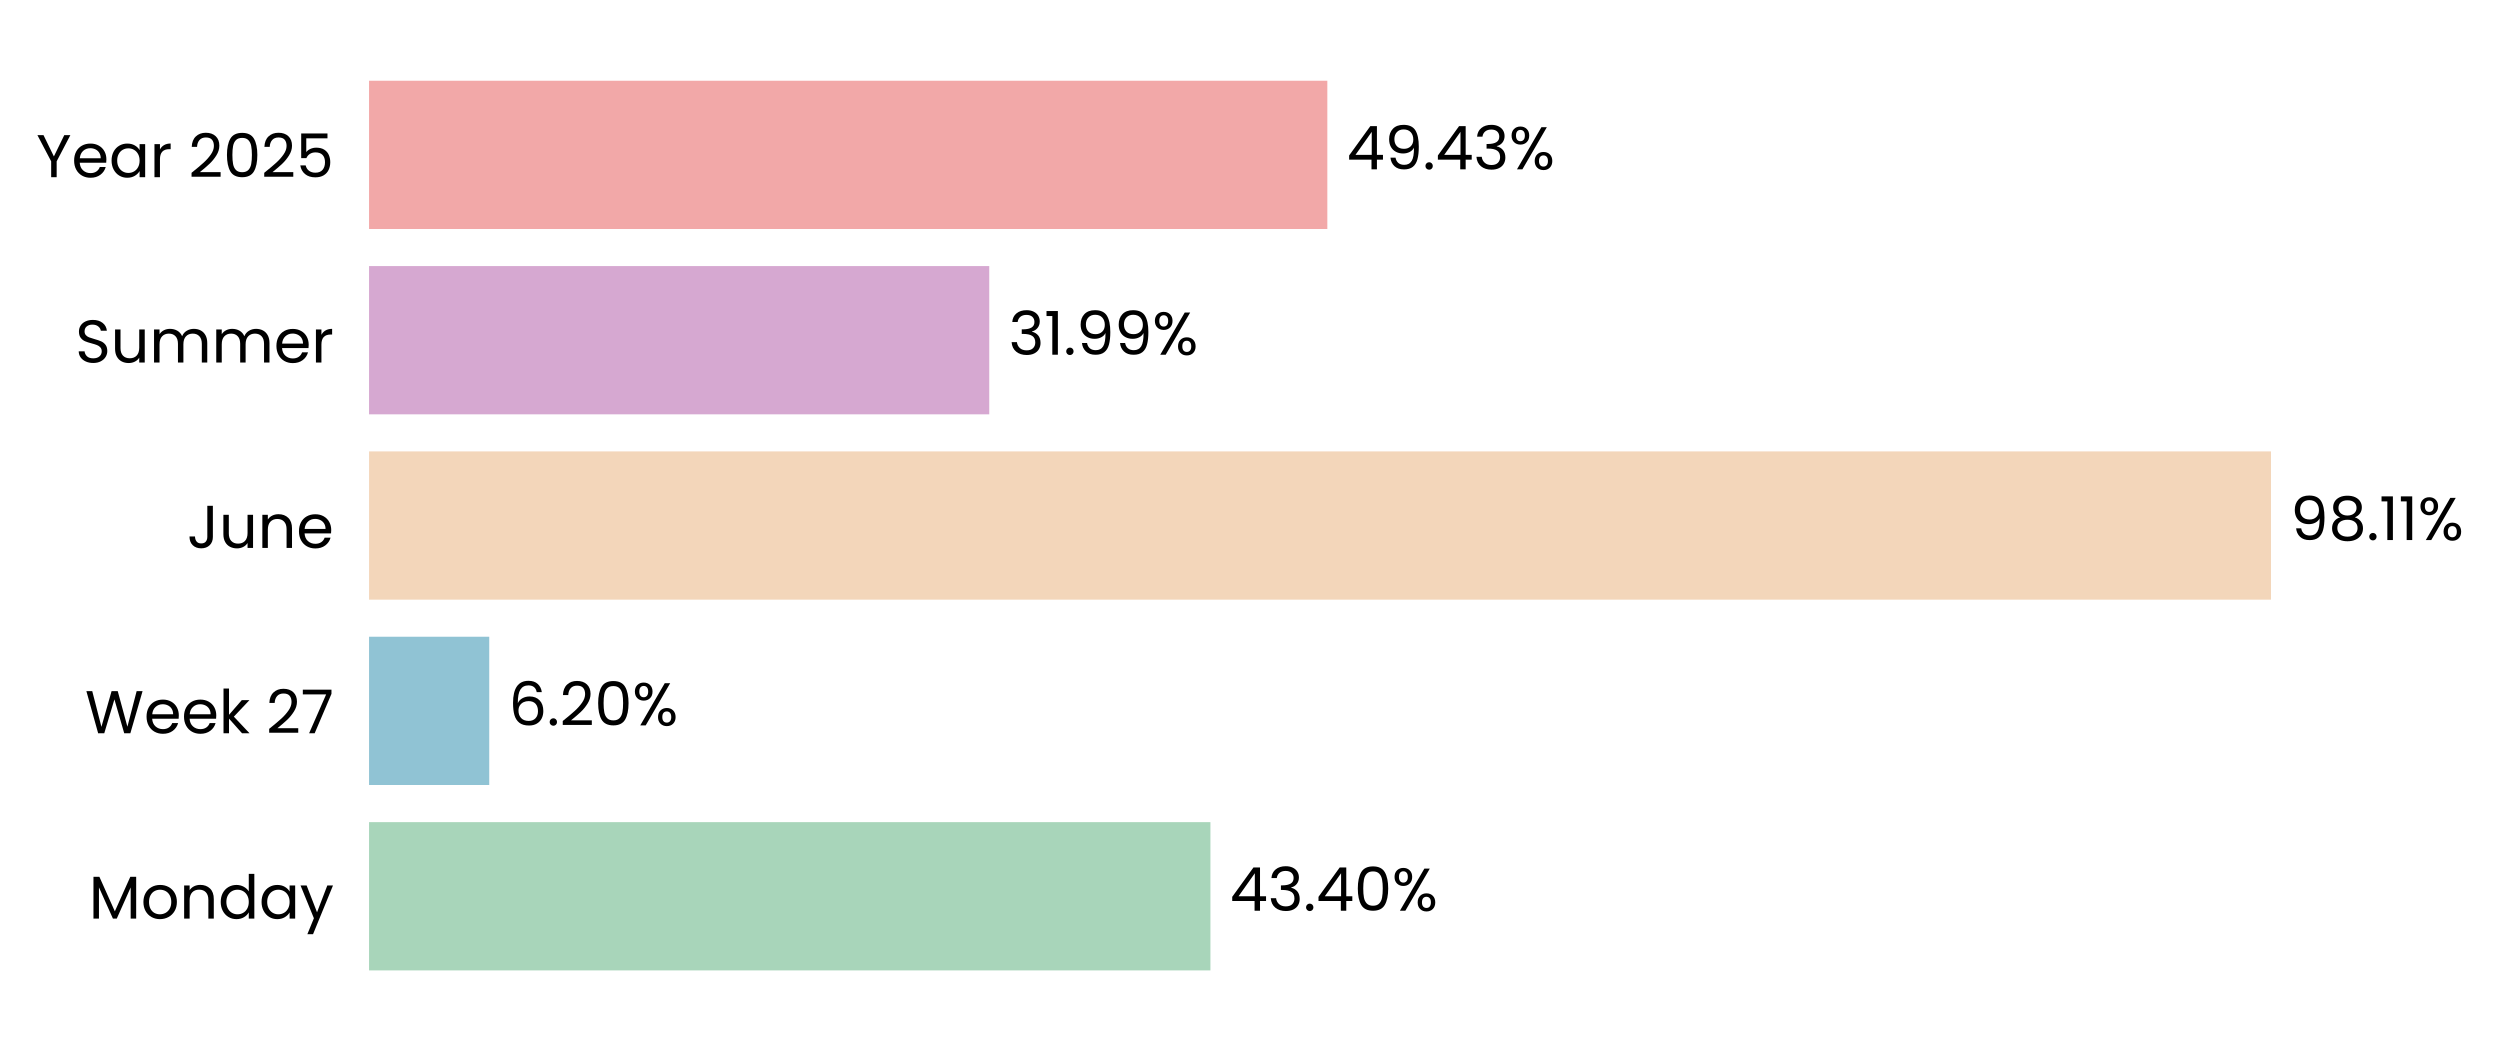
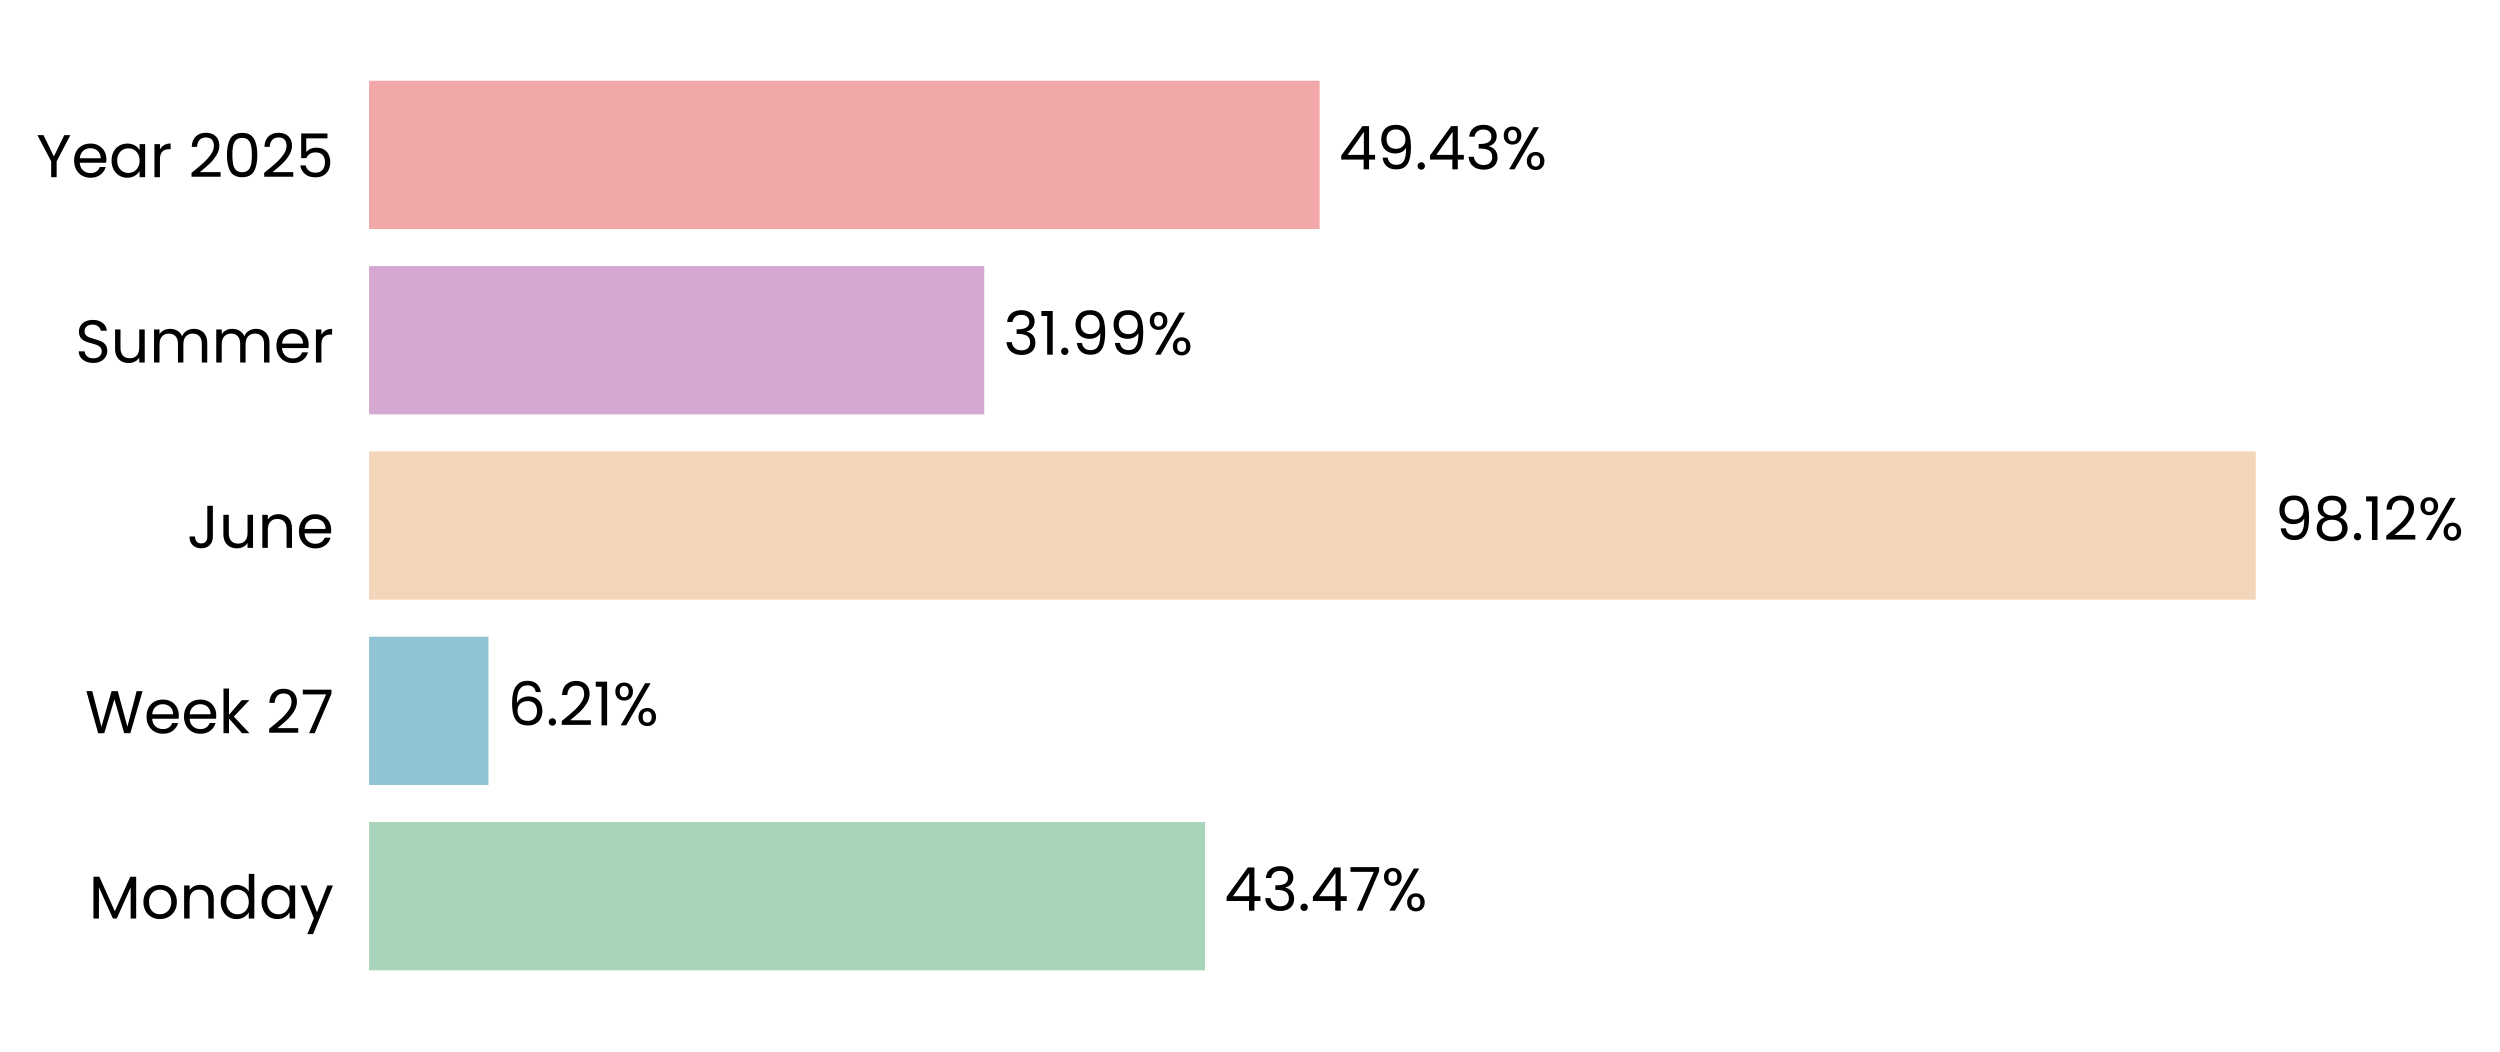
- <svg xmlns="http://www.w3.org/2000/svg" xmlns:xlink="http://www.w3.org/1999/xlink" width="496.62pt" height="208.8pt" viewBox="0 0 496.62 208.8" version="1.1">
+ <svg xmlns="http://www.w3.org/2000/svg" xmlns:xlink="http://www.w3.org/1999/xlink" width="496.647pt" height="208.8pt" viewBox="0 0 496.647 208.8" version="1.1">
  <defs>
    <style type="text/css">*{stroke-linejoin: round; stroke-linecap: butt}</style>
  </defs>
  <g id="figure_1">
    <g id="patch_1">
-       <path d="M 0 208.8  L 496.62 208.8  L 496.62 0  L 0 0  L 0 208.8  z " style="fill: none" />
+       <path d="M 0 208.8  L 496.647 208.8  L 496.647 0  L 0 0  L 0 208.8  z " style="fill: none" />
    </g>
    <g id="axes_1">
      <g id="patch_2">
-         <path d="M 73.311 201.6  L 458.394 201.6  L 458.394 7.2  L 73.311 7.2  L 73.311 201.6  z " style="fill: none" />
+         <path d="M 73.311 201.6  L 455.325 201.6  L 455.325 7.2  L 73.311 7.2  L 73.311 201.6  z " style="fill: none" />
      </g>
      <g id="patch_3">
-         <path d="M 73.311 192.764  L 240.448 192.764  L 240.448 163.309  L 73.311 163.309  z " clip-path="url(#pd8f0a414b9)" style="fill: #a8d5ba" />
+         <path d="M 73.311 192.764  L 239.381 192.764  L 239.381 163.309  L 73.311 163.309  z " clip-path="url(#pea67d60e8e)" style="fill: #a8d5ba" />
      </g>
      <g id="patch_4">
-         <path d="M 73.311 155.945  L 97.188 155.945  L 97.188 126.491  L 73.311 126.491  z " clip-path="url(#pd8f0a414b9)" style="fill: #90c3d4" />
+         <path d="M 73.311 155.945  L 97.036 155.945  L 97.036 126.491  L 73.311 126.491  z " clip-path="url(#pea67d60e8e)" style="fill: #90c3d4" />
      </g>
      <g id="patch_5">
-         <path d="M 73.311 119.127  L 451.129 119.127  L 451.129 89.673  L 73.311 89.673  z " clip-path="url(#pd8f0a414b9)" style="fill: #f3d6ba" />
+         <path d="M 73.311 119.127  L 448.127 119.127  L 448.127 89.673  L 73.311 89.673  z " clip-path="url(#pea67d60e8e)" style="fill: #f3d6ba" />
      </g>
      <g id="patch_6">
-         <path d="M 73.311 82.309  L 196.513 82.309  L 196.513 52.855  L 73.311 52.855  z " clip-path="url(#pd8f0a414b9)" style="fill: #d6a8d1" />
+         <path d="M 73.311 82.309  L 195.534 82.309  L 195.534 52.855  L 73.311 52.855  z " clip-path="url(#pea67d60e8e)" style="fill: #d6a8d1" />
      </g>
      <g id="patch_7">
-         <path d="M 73.311 45.491  L 263.673 45.491  L 263.673 16.036  L 73.311 16.036  z " clip-path="url(#pd8f0a414b9)" style="fill: #f2a8a8" />
+         <path d="M 73.311 45.491  L 262.157 45.491  L 262.157 16.036  L 73.311 16.036  z " clip-path="url(#pea67d60e8e)" style="fill: #f2a8a8" />
      </g>
      <g id="matplotlib.axis_1">
        <g id="ytick_1">
          <g id="text_1">
            <g transform="translate(17.64187 182.4764) scale(0.12 -0.12)">
              <defs>
                <path id="Poppins-Regular-4d" d="M 5018 4429  L 5018 0  L 4435 0  L 4435 3302  L 2963 0  L 2554 0  L 1075 3309  L 1075 0  L 493 0  L 493 4429  L 1120 4429  L 2758 768  L 4397 4429  L 5018 4429  z " transform="scale(0.015625)" />
                <path id="Poppins-Regular-6f" d="M 2022 -58  Q 1530 -58 1130 166  Q 730 390 502 803  Q 275 1216 275 1760  Q 275 2298 508 2710  Q 742 3123 1145 3344  Q 1549 3565 2048 3565  Q 2547 3565 2950 3344  Q 3354 3123 3587 2713  Q 3821 2304 3821 1760  Q 3821 1216 3581 803  Q 3341 390 2931 166  Q 2522 -58 2022 -58  z M 2022 454  Q 2336 454 2611 601  Q 2886 749 3056 1043  Q 3226 1338 3226 1760  Q 3226 2182 3059 2476  Q 2893 2771 2624 2915  Q 2355 3059 2042 3059  Q 1722 3059 1456 2915  Q 1190 2771 1030 2476  Q 870 2182 870 1760  Q 870 1331 1027 1036  Q 1184 742 1446 598  Q 1709 454 2022 454  z " transform="scale(0.015625)" />
                <path id="Poppins-Regular-6e" d="M 2202 3571  Q 2842 3571 3238 3184  Q 3635 2797 3635 2067  L 3635 0  L 3059 0  L 3059 1984  Q 3059 2509 2796 2787  Q 2534 3066 2080 3066  Q 1619 3066 1347 2778  Q 1075 2490 1075 1939  L 1075 0  L 493 0  L 493 3507  L 1075 3507  L 1075 3008  Q 1248 3277 1545 3424  Q 1843 3571 2202 3571  z " transform="scale(0.015625)" />
                <path id="Poppins-Regular-64" d="M 275 1766  Q 275 2304 492 2710  Q 710 3117 1091 3341  Q 1472 3565 1946 3565  Q 2355 3565 2707 3376  Q 3059 3187 3245 2880  L 3245 4736  L 3834 4736  L 3834 0  L 3245 0  L 3245 659  Q 3072 346 2733 144  Q 2394 -58 1939 -58  Q 1472 -58 1091 172  Q 710 403 492 819  Q 275 1235 275 1766  z M 3245 1760  Q 3245 2157 3085 2451  Q 2925 2746 2653 2902  Q 2381 3059 2054 3059  Q 1728 3059 1459 2905  Q 1190 2752 1030 2457  Q 870 2163 870 1766  Q 870 1363 1030 1065  Q 1190 768 1459 611  Q 1728 454 2054 454  Q 2381 454 2653 611  Q 2925 768 3085 1065  Q 3245 1363 3245 1760  z " transform="scale(0.015625)" />
                <path id="Poppins-Regular-61" d="M 275 1766  Q 275 2304 492 2710  Q 710 3117 1091 3341  Q 1472 3565 1939 3565  Q 2400 3565 2739 3366  Q 3078 3168 3245 2867  L 3245 3507  L 3834 3507  L 3834 0  L 3245 0  L 3245 653  Q 3072 346 2729 144  Q 2387 -58 1933 -58  Q 1466 -58 1088 172  Q 710 403 492 819  Q 275 1235 275 1766  z M 3245 1760  Q 3245 2157 3085 2451  Q 2925 2746 2653 2902  Q 2381 3059 2054 3059  Q 1728 3059 1459 2905  Q 1190 2752 1030 2457  Q 870 2163 870 1766  Q 870 1363 1030 1065  Q 1190 768 1459 611  Q 1728 454 2054 454  Q 2381 454 2653 611  Q 2925 768 3085 1065  Q 3245 1363 3245 1760  z " transform="scale(0.015625)" />
                <path id="Poppins-Regular-79" d="M 3514 3507  L 1402 -1651  L 800 -1651  L 1491 38  L 77 3507  L 723 3507  L 1824 666  L 2912 3507  L 3514 3507  z " transform="scale(0.015625)" />
              </defs>
              <use xlink:href="#Poppins-Regular-4d" />
              <use xlink:href="#Poppins-Regular-6f" transform="translate(86.09999 0)" />
              <use xlink:href="#Poppins-Regular-6e" transform="translate(150.1 0)" />
              <use xlink:href="#Poppins-Regular-64" transform="translate(214.1 0)" />
              <use xlink:href="#Poppins-Regular-61" transform="translate(281.7 0)" />
              <use xlink:href="#Poppins-Regular-79" transform="translate(349.2999 0)" />
            </g>
          </g>
        </g>
        <g id="ytick_2">
          <g id="text_2">
            <g transform="translate(16.88437 145.6582) scale(0.12 -0.12)">
              <defs>
                <path id="Poppins-Regular-57" d="M 6099 4461  L 4806 0  L 4154 0  L 3117 3590  L 2042 0  L 1395 -6  L 147 4461  L 768 4461  L 1741 678  L 2816 4461  L 3469 4461  L 4493 691  L 5472 4461  L 6099 4461  z " transform="scale(0.015625)" />
                <path id="Poppins-Regular-65" d="M 3693 1888  Q 3693 1722 3674 1536  L 870 1536  Q 902 1018 1225 726  Q 1549 435 2010 435  Q 2387 435 2640 611  Q 2893 787 2995 1082  L 3622 1082  Q 3482 576 3059 259  Q 2637 -58 2010 -58  Q 1510 -58 1116 166  Q 723 390 499 803  Q 275 1216 275 1760  Q 275 2304 492 2713  Q 710 3123 1104 3344  Q 1498 3565 2010 3565  Q 2509 3565 2893 3347  Q 3277 3130 3485 2749  Q 3693 2368 3693 1888  z M 3091 2010  Q 3091 2342 2944 2582  Q 2797 2822 2544 2947  Q 2291 3072 1984 3072  Q 1542 3072 1232 2790  Q 922 2509 877 2010  L 3091 2010  z " transform="scale(0.015625)" />
                <path id="Poppins-Regular-6b" d="M 2451 0  L 1075 1549  L 1075 0  L 493 0  L 493 4736  L 1075 4736  L 1075 1952  L 2426 3507  L 3238 3507  L 1587 1760  L 3245 0  L 2451 0  z " transform="scale(0.015625)" />
                <path id="Poppins-Regular-20" transform="scale(0.015625)" />
                <path id="Poppins-Regular-32" d="M 326 467  Q 1139 1120 1600 1539  Q 2061 1958 2377 2416  Q 2694 2874 2694 3315  Q 2694 3731 2492 3971  Q 2291 4211 1843 4211  Q 1408 4211 1168 3939  Q 928 3667 909 3213  L 346 3213  Q 371 3930 780 4320  Q 1190 4710 1837 4710  Q 2496 4710 2883 4345  Q 3270 3981 3270 3341  Q 3270 2810 2953 2307  Q 2637 1805 2233 1424  Q 1830 1043 1203 538  L 3405 538  L 3405 51  L 326 51  L 326 467  z " transform="scale(0.015625)" />
                <path id="Poppins-Regular-37" d="M 3245 4173  L 1466 0  L 877 0  L 2682 4115  L 211 4115  L 211 4614  L 3245 4614  L 3245 4173  z " transform="scale(0.015625)" />
              </defs>
              <use xlink:href="#Poppins-Regular-57" />
              <use xlink:href="#Poppins-Regular-65" transform="translate(97.59999 0)" />
              <use xlink:href="#Poppins-Regular-65" transform="translate(159.6 0)" />
              <use xlink:href="#Poppins-Regular-6b" transform="translate(221.6 0)" />
              <use xlink:href="#Poppins-Regular-20" transform="translate(273.0999 0)" />
              <use xlink:href="#Poppins-Regular-32" transform="translate(299.7999 0)" />
              <use xlink:href="#Poppins-Regular-37" transform="translate(357.2999 0)" />
            </g>
          </g>
        </g>
        <g id="ytick_3">
          <g id="text_3">
            <g transform="translate(37.15125 108.84) scale(0.12 -0.12)">
              <defs>
                <path id="Poppins-Regular-4a" d="M 2739 4461  L 2739 1165  Q 2739 614 2400 284  Q 2061 -45 1504 -45  Q 941 -45 601 291  Q 262 627 262 1210  L 845 1210  Q 851 883 1014 678  Q 1178 474 1504 474  Q 1830 474 1990 669  Q 2150 864 2150 1165  L 2150 4461  L 2739 4461  z " transform="scale(0.015625)" />
                <path id="Poppins-Regular-75" d="M 3603 3507  L 3603 0  L 3021 0  L 3021 518  Q 2854 250 2556 99  Q 2259 -51 1901 -51  Q 1491 -51 1164 118  Q 838 288 649 627  Q 461 966 461 1453  L 461 3507  L 1037 3507  L 1037 1530  Q 1037 1011 1299 732  Q 1562 454 2016 454  Q 2483 454 2752 742  Q 3021 1030 3021 1581  L 3021 3507  L 3603 3507  z " transform="scale(0.015625)" />
              </defs>
              <use xlink:href="#Poppins-Regular-4a" />
              <use xlink:href="#Poppins-Regular-75" transform="translate(52.99999 0)" />
              <use xlink:href="#Poppins-Regular-6e" transform="translate(117 0)" />
              <use xlink:href="#Poppins-Regular-65" transform="translate(181 0)" />
            </g>
          </g>
        </g>
        <g id="ytick_4">
          <g id="text_4">
            <g transform="translate(14.95125 72.02182) scale(0.12 -0.12)">
              <defs>
                <path id="Poppins-Regular-53" d="M 1907 -45  Q 1466 -45 1117 112  Q 768 269 569 547  Q 371 826 365 1190  L 986 1190  Q 1018 877 1245 662  Q 1472 448 1907 448  Q 2323 448 2563 656  Q 2803 864 2803 1190  Q 2803 1446 2662 1606  Q 2522 1766 2310 1849  Q 2099 1933 1741 2029  Q 1299 2144 1033 2259  Q 768 2374 579 2620  Q 390 2867 390 3283  Q 390 3648 576 3929  Q 762 4211 1098 4364  Q 1434 4518 1869 4518  Q 2496 4518 2896 4204  Q 3296 3891 3347 3373  L 2707 3373  Q 2675 3629 2438 3824  Q 2202 4019 1811 4019  Q 1446 4019 1216 3830  Q 986 3642 986 3302  Q 986 3059 1123 2905  Q 1261 2752 1462 2672  Q 1664 2592 2029 2490  Q 2470 2368 2739 2249  Q 3008 2131 3200 1884  Q 3392 1638 3392 1216  Q 3392 890 3219 602  Q 3046 314 2707 134  Q 2368 -45 1907 -45  z " transform="scale(0.015625)" />
                <path id="Poppins-Regular-6d" d="M 4710 3571  Q 5120 3571 5440 3401  Q 5760 3232 5945 2893  Q 6131 2554 6131 2067  L 6131 0  L 5555 0  L 5555 1984  Q 5555 2509 5296 2787  Q 5037 3066 4595 3066  Q 4141 3066 3872 2774  Q 3603 2483 3603 1933  L 3603 0  L 3027 0  L 3027 1984  Q 3027 2509 2768 2787  Q 2509 3066 2067 3066  Q 1613 3066 1344 2774  Q 1075 2483 1075 1933  L 1075 0  L 493 0  L 493 3507  L 1075 3507  L 1075 3002  Q 1248 3277 1539 3424  Q 1830 3571 2182 3571  Q 2624 3571 2963 3372  Q 3302 3174 3469 2790  Q 3616 3162 3955 3366  Q 4294 3571 4710 3571  z " transform="scale(0.015625)" />
                <path id="Poppins-Regular-72" d="M 1075 2938  Q 1229 3238 1513 3404  Q 1798 3571 2208 3571  L 2208 2970  L 2054 2970  Q 1075 2970 1075 1907  L 1075 0  L 493 0  L 493 3507  L 1075 3507  L 1075 2938  z " transform="scale(0.015625)" />
              </defs>
              <use xlink:href="#Poppins-Regular-53" />
              <use xlink:href="#Poppins-Regular-75" transform="translate(58.7 0)" />
              <use xlink:href="#Poppins-Regular-6d" transform="translate(122.7 0)" />
              <use xlink:href="#Poppins-Regular-6d" transform="translate(225.7 0)" />
              <use xlink:href="#Poppins-Regular-65" transform="translate(328.7 0)" />
              <use xlink:href="#Poppins-Regular-72" transform="translate(390.6999 0)" />
            </g>
          </g>
        </g>
        <g id="ytick_5">
          <g id="text_5">
            <g transform="translate(7.2 35.20364) scale(0.12 -0.12)">
              <defs>
                <path id="Poppins-Regular-59" d="M 3616 4461  L 2163 1683  L 2163 0  L 1581 0  L 1581 1683  L 122 4461  L 768 4461  L 1869 2202  L 2970 4461  L 3616 4461  z " transform="scale(0.015625)" />
                <path id="Poppins-Regular-30" d="M 397 2362  Q 397 3462 755 4080  Q 1114 4698 2010 4698  Q 2899 4698 3257 4080  Q 3616 3462 3616 2362  Q 3616 1242 3257 621  Q 2899 0 2010 0  Q 1114 0 755 621  Q 397 1242 397 2362  z M 3040 2362  Q 3040 2918 2966 3305  Q 2893 3693 2665 3929  Q 2438 4166 2010 4166  Q 1574 4166 1347 3929  Q 1120 3693 1046 3305  Q 973 2918 973 2362  Q 973 1786 1046 1395  Q 1120 1005 1347 768  Q 1574 531 2010 531  Q 2438 531 2665 768  Q 2893 1005 2966 1395  Q 3040 1786 3040 2362  z " transform="scale(0.015625)" />
                <path id="Poppins-Regular-35" d="M 3347 4122  L 1101 4122  L 1101 2662  Q 1248 2867 1536 2998  Q 1824 3130 2157 3130  Q 2688 3130 3021 2909  Q 3354 2688 3498 2339  Q 3642 1990 3642 1600  Q 3642 1139 3469 774  Q 3296 410 2941 198  Q 2586 -13 2061 -13  Q 1389 -13 973 332  Q 557 678 467 1254  L 1037 1254  Q 1120 890 1389 685  Q 1658 480 2067 480  Q 2573 480 2829 784  Q 3085 1088 3085 1587  Q 3085 2086 2829 2358  Q 2573 2630 2074 2630  Q 1734 2630 1481 2467  Q 1229 2304 1114 2022  L 563 2022  L 563 4634  L 3347 4634  L 3347 4122  z " transform="scale(0.015625)" />
              </defs>
              <use xlink:href="#Poppins-Regular-59" />
              <use xlink:href="#Poppins-Regular-65" transform="translate(58.39999 0)" />
              <use xlink:href="#Poppins-Regular-61" transform="translate(120.4 0)" />
              <use xlink:href="#Poppins-Regular-72" transform="translate(188 0)" />
              <use xlink:href="#Poppins-Regular-20" transform="translate(225.3 0)" />
              <use xlink:href="#Poppins-Regular-32" transform="translate(252 0)" />
              <use xlink:href="#Poppins-Regular-30" transform="translate(309.4999 0)" />
              <use xlink:href="#Poppins-Regular-32" transform="translate(372.2999 0)" />
              <use xlink:href="#Poppins-Regular-35" transform="translate(429.7999 0)" />
            </g>
          </g>
        </g>
      </g>
      <g id="text_6">
-         <g transform="translate(244.2988 180.9164) scale(0.12 -0.12)">
+         <g transform="translate(243.2013 180.9164) scale(0.12 -0.12)">
          <defs>
            <path id="Poppins-Regular-34" d="M 256 1030  L 256 1472  L 2502 4582  L 3200 4582  L 3200 1536  L 3840 1536  L 3840 1030  L 3200 1030  L 3200 0  L 2624 0  L 2624 1030  L 256 1030  z M 2650 3974  L 928 1536  L 2650 1536  L 2650 3974  z " transform="scale(0.015625)" />
            <path id="Poppins-Regular-33" d="M 384 3462  Q 429 4051 838 4384  Q 1248 4717 1901 4717  Q 2336 4717 2653 4560  Q 2970 4403 3133 4134  Q 3296 3866 3296 3526  Q 3296 3130 3069 2842  Q 2842 2554 2477 2470  L 2477 2438  Q 2893 2336 3136 2035  Q 3379 1734 3379 1248  Q 3379 883 3212 592  Q 3046 301 2713 134  Q 2381 -32 1914 -32  Q 1235 -32 800 323  Q 365 678 314 1331  L 877 1331  Q 922 947 1190 704  Q 1459 461 1907 461  Q 2355 461 2588 694  Q 2822 928 2822 1299  Q 2822 1779 2502 1990  Q 2182 2202 1536 2202  L 1389 2202  L 1389 2688  L 1542 2688  Q 2131 2694 2432 2883  Q 2733 3072 2733 3469  Q 2733 3808 2512 4013  Q 2291 4218 1882 4218  Q 1485 4218 1241 4013  Q 998 3808 954 3462  L 384 3462  z " transform="scale(0.015625)" />
            <path id="Poppins-Regular-2e" d="M 678 -38  Q 512 -38 397 77  Q 282 192 282 358  Q 282 525 397 640  Q 512 755 678 755  Q 838 755 950 640  Q 1062 525 1062 358  Q 1062 192 950 77  Q 838 -38 678 -38  z " transform="scale(0.015625)" />
            <path id="Poppins-Regular-25" d="M 269 3584  Q 269 4019 531 4278  Q 794 4538 1203 4538  Q 1613 4538 1875 4278  Q 2138 4019 2138 3584  Q 2138 3142 1875 2883  Q 1613 2624 1203 2624  Q 794 2624 531 2883  Q 269 3142 269 3584  z M 4006 4467  L 1414 0  L 838 0  L 3430 4467  L 4006 4467  z M 1203 4179  Q 986 4179 861 4028  Q 736 3878 736 3584  Q 736 3290 861 3136  Q 986 2982 1203 2982  Q 1421 2982 1549 3139  Q 1677 3296 1677 3584  Q 1677 3878 1549 4028  Q 1421 4179 1203 4179  z M 2720 883  Q 2720 1325 2982 1584  Q 3245 1843 3654 1843  Q 4064 1843 4323 1584  Q 4582 1325 4582 883  Q 4582 448 4323 185  Q 4064 -77 3654 -77  Q 3245 -77 2982 182  Q 2720 442 2720 883  z M 3648 1478  Q 3430 1478 3302 1328  Q 3174 1178 3174 883  Q 3174 595 3302 444  Q 3430 294 3648 294  Q 3866 294 3994 444  Q 4122 595 4122 883  Q 4122 1178 3994 1328  Q 3866 1478 3648 1478  z " transform="scale(0.015625)" />
          </defs>
          <use xlink:href="#Poppins-Regular-34" />
          <use xlink:href="#Poppins-Regular-33" transform="translate(62.89999 0)" />
          <use xlink:href="#Poppins-Regular-2e" transform="translate(121.8 0)" />
          <use xlink:href="#Poppins-Regular-34" transform="translate(142.8 0)" />
-           <use xlink:href="#Poppins-Regular-30" transform="translate(205.7 0)" />
-           <use xlink:href="#Poppins-Regular-25" transform="translate(268.5 0)" />
+           <use xlink:href="#Poppins-Regular-37" transform="translate(205.7 0)" />
+           <use xlink:href="#Poppins-Regular-25" transform="translate(260.3 0)" />
        </g>
      </g>
      <g id="text_7">
-         <g transform="translate(101.0388 144.0982) scale(0.12 -0.12)">
+         <g transform="translate(100.8557 144.0982) scale(0.12 -0.12)">
          <defs>
            <path id="Poppins-Regular-36" d="M 2976 3526  Q 2835 4237 2099 4237  Q 1530 4237 1248 3798  Q 966 3360 973 2355  Q 1120 2688 1462 2877  Q 1805 3066 2227 3066  Q 2886 3066 3280 2656  Q 3674 2246 3674 1523  Q 3674 1088 3504 742  Q 3334 397 2992 192  Q 2650 -13 2163 -13  Q 1504 -13 1133 281  Q 762 576 614 1094  Q 467 1613 467 2374  Q 467 4723 2106 4723  Q 2733 4723 3091 4384  Q 3450 4045 3514 3526  L 2976 3526  z M 2106 2573  Q 1830 2573 1587 2461  Q 1344 2349 1193 2121  Q 1043 1894 1043 1568  Q 1043 1082 1324 778  Q 1606 474 2131 474  Q 2579 474 2844 752  Q 3110 1030 3110 1504  Q 3110 2003 2854 2288  Q 2598 2573 2106 2573  z " transform="scale(0.015625)" />
+             <path id="Poppins-Regular-31" d="M 243 4096  L 243 4627  L 1446 4627  L 1446 0  L 858 0  L 858 4096  L 243 4096  z " transform="scale(0.015625)" />
          </defs>
          <use xlink:href="#Poppins-Regular-36" />
          <use xlink:href="#Poppins-Regular-2e" transform="translate(63.49999 0)" />
          <use xlink:href="#Poppins-Regular-32" transform="translate(84.49997 0)" />
-           <use xlink:href="#Poppins-Regular-30" transform="translate(142 0)" />
-           <use xlink:href="#Poppins-Regular-25" transform="translate(204.7999 0)" />
+           <use xlink:href="#Poppins-Regular-31" transform="translate(142 0)" />
+           <use xlink:href="#Poppins-Regular-25" transform="translate(173.9999 0)" />
        </g>
      </g>
      <g id="text_8">
-         <g transform="translate(454.9802 107.28) scale(0.12 -0.12)">
+         <g transform="translate(451.9472 107.28) scale(0.12 -0.12)">
          <defs>
            <path id="Poppins-Regular-39" d="M 1146 1242  Q 1210 877 1443 678  Q 1677 480 2074 480  Q 2605 480 2857 896  Q 3110 1312 3098 2298  Q 2963 2010 2649 1846  Q 2336 1683 1952 1683  Q 1523 1683 1187 1859  Q 851 2035 659 2374  Q 467 2714 467 3194  Q 467 3878 864 4297  Q 1261 4717 1990 4717  Q 2886 4717 3248 4134  Q 3610 3552 3610 2400  Q 3610 1594 3466 1069  Q 3322 544 2979 269  Q 2637 -6 2042 -6  Q 1389 -6 1024 346  Q 659 698 608 1242  L 1146 1242  z M 2048 2176  Q 2477 2176 2752 2441  Q 3027 2707 3027 3162  Q 3027 3642 2758 3936  Q 2490 4230 2003 4230  Q 1555 4230 1289 3948  Q 1024 3667 1024 3206  Q 1024 2739 1286 2457  Q 1549 2176 2048 2176  z " transform="scale(0.015625)" />
            <path id="Poppins-Regular-38" d="M 1242 2406  Q 883 2547 691 2816  Q 499 3085 499 3469  Q 499 3814 672 4092  Q 845 4371 1187 4534  Q 1530 4698 2016 4698  Q 2502 4698 2844 4534  Q 3187 4371 3363 4092  Q 3539 3814 3539 3469  Q 3539 3098 3340 2819  Q 3142 2541 2797 2406  Q 3194 2285 3427 1981  Q 3661 1677 3661 1248  Q 3661 832 3456 521  Q 3251 211 2876 41  Q 2502 -128 2016 -128  Q 1530 -128 1162 41  Q 794 211 589 521  Q 384 832 384 1248  Q 384 1677 614 1984  Q 845 2291 1242 2406  z M 2976 3398  Q 2976 3789 2720 4000  Q 2464 4211 2016 4211  Q 1574 4211 1318 4000  Q 1062 3789 1062 3392  Q 1062 3034 1328 2816  Q 1594 2598 2016 2598  Q 2445 2598 2710 2819  Q 2976 3040 2976 3398  z M 2016 2150  Q 1542 2150 1241 1929  Q 941 1709 941 1267  Q 941 858 1232 608  Q 1523 358 2016 358  Q 2509 358 2797 608  Q 3085 858 3085 1267  Q 3085 1696 2790 1923  Q 2496 2150 2016 2150  z " transform="scale(0.015625)" />
-             <path id="Poppins-Regular-31" d="M 243 4096  L 243 4627  L 1446 4627  L 1446 0  L 858 0  L 858 4096  L 243 4096  z " transform="scale(0.015625)" />
          </defs>
          <use xlink:href="#Poppins-Regular-39" />
          <use xlink:href="#Poppins-Regular-38" transform="translate(62.99999 0)" />
          <use xlink:href="#Poppins-Regular-2e" transform="translate(126.1 0)" />
          <use xlink:href="#Poppins-Regular-31" transform="translate(147.1 0)" />
-           <use xlink:href="#Poppins-Regular-31" transform="translate(179.0999 0)" />
-           <use xlink:href="#Poppins-Regular-25" transform="translate(211.0999 0)" />
+           <use xlink:href="#Poppins-Regular-32" transform="translate(179.0999 0)" />
+           <use xlink:href="#Poppins-Regular-25" transform="translate(236.5999 0)" />
        </g>
      </g>
      <g id="text_9">
-         <g transform="translate(200.3636 70.46182) scale(0.12 -0.12)">
+         <g transform="translate(199.3539 70.46182) scale(0.12 -0.12)">
          <use xlink:href="#Poppins-Regular-33" />
          <use xlink:href="#Poppins-Regular-31" transform="translate(58.89999 0)" />
          <use xlink:href="#Poppins-Regular-2e" transform="translate(90.89998 0)" />
          <use xlink:href="#Poppins-Regular-39" transform="translate(111.9 0)" />
          <use xlink:href="#Poppins-Regular-39" transform="translate(174.8999 0)" />
          <use xlink:href="#Poppins-Regular-25" transform="translate(237.8999 0)" />
        </g>
      </g>
      <g id="text_10">
-         <g transform="translate(267.5239 33.64364) scale(0.12 -0.12)">
+         <g transform="translate(265.9768 33.64364) scale(0.12 -0.12)">
          <use xlink:href="#Poppins-Regular-34" />
          <use xlink:href="#Poppins-Regular-39" transform="translate(62.89999 0)" />
          <use xlink:href="#Poppins-Regular-2e" transform="translate(125.9 0)" />
          <use xlink:href="#Poppins-Regular-34" transform="translate(146.9 0)" />
          <use xlink:href="#Poppins-Regular-33" transform="translate(209.8 0)" />
          <use xlink:href="#Poppins-Regular-25" transform="translate(268.7 0)" />
        </g>
      </g>
    </g>
  </g>
  <defs>
-     <clipPath id="pd8f0a414b9">
-       <rect x="73.311" y="7.2" width="385.083" height="194.4" />
+     <clipPath id="pea67d60e8e">
+       <rect x="73.311" y="7.2" width="382.014" height="194.4" />
    </clipPath>
  </defs>
</svg>
